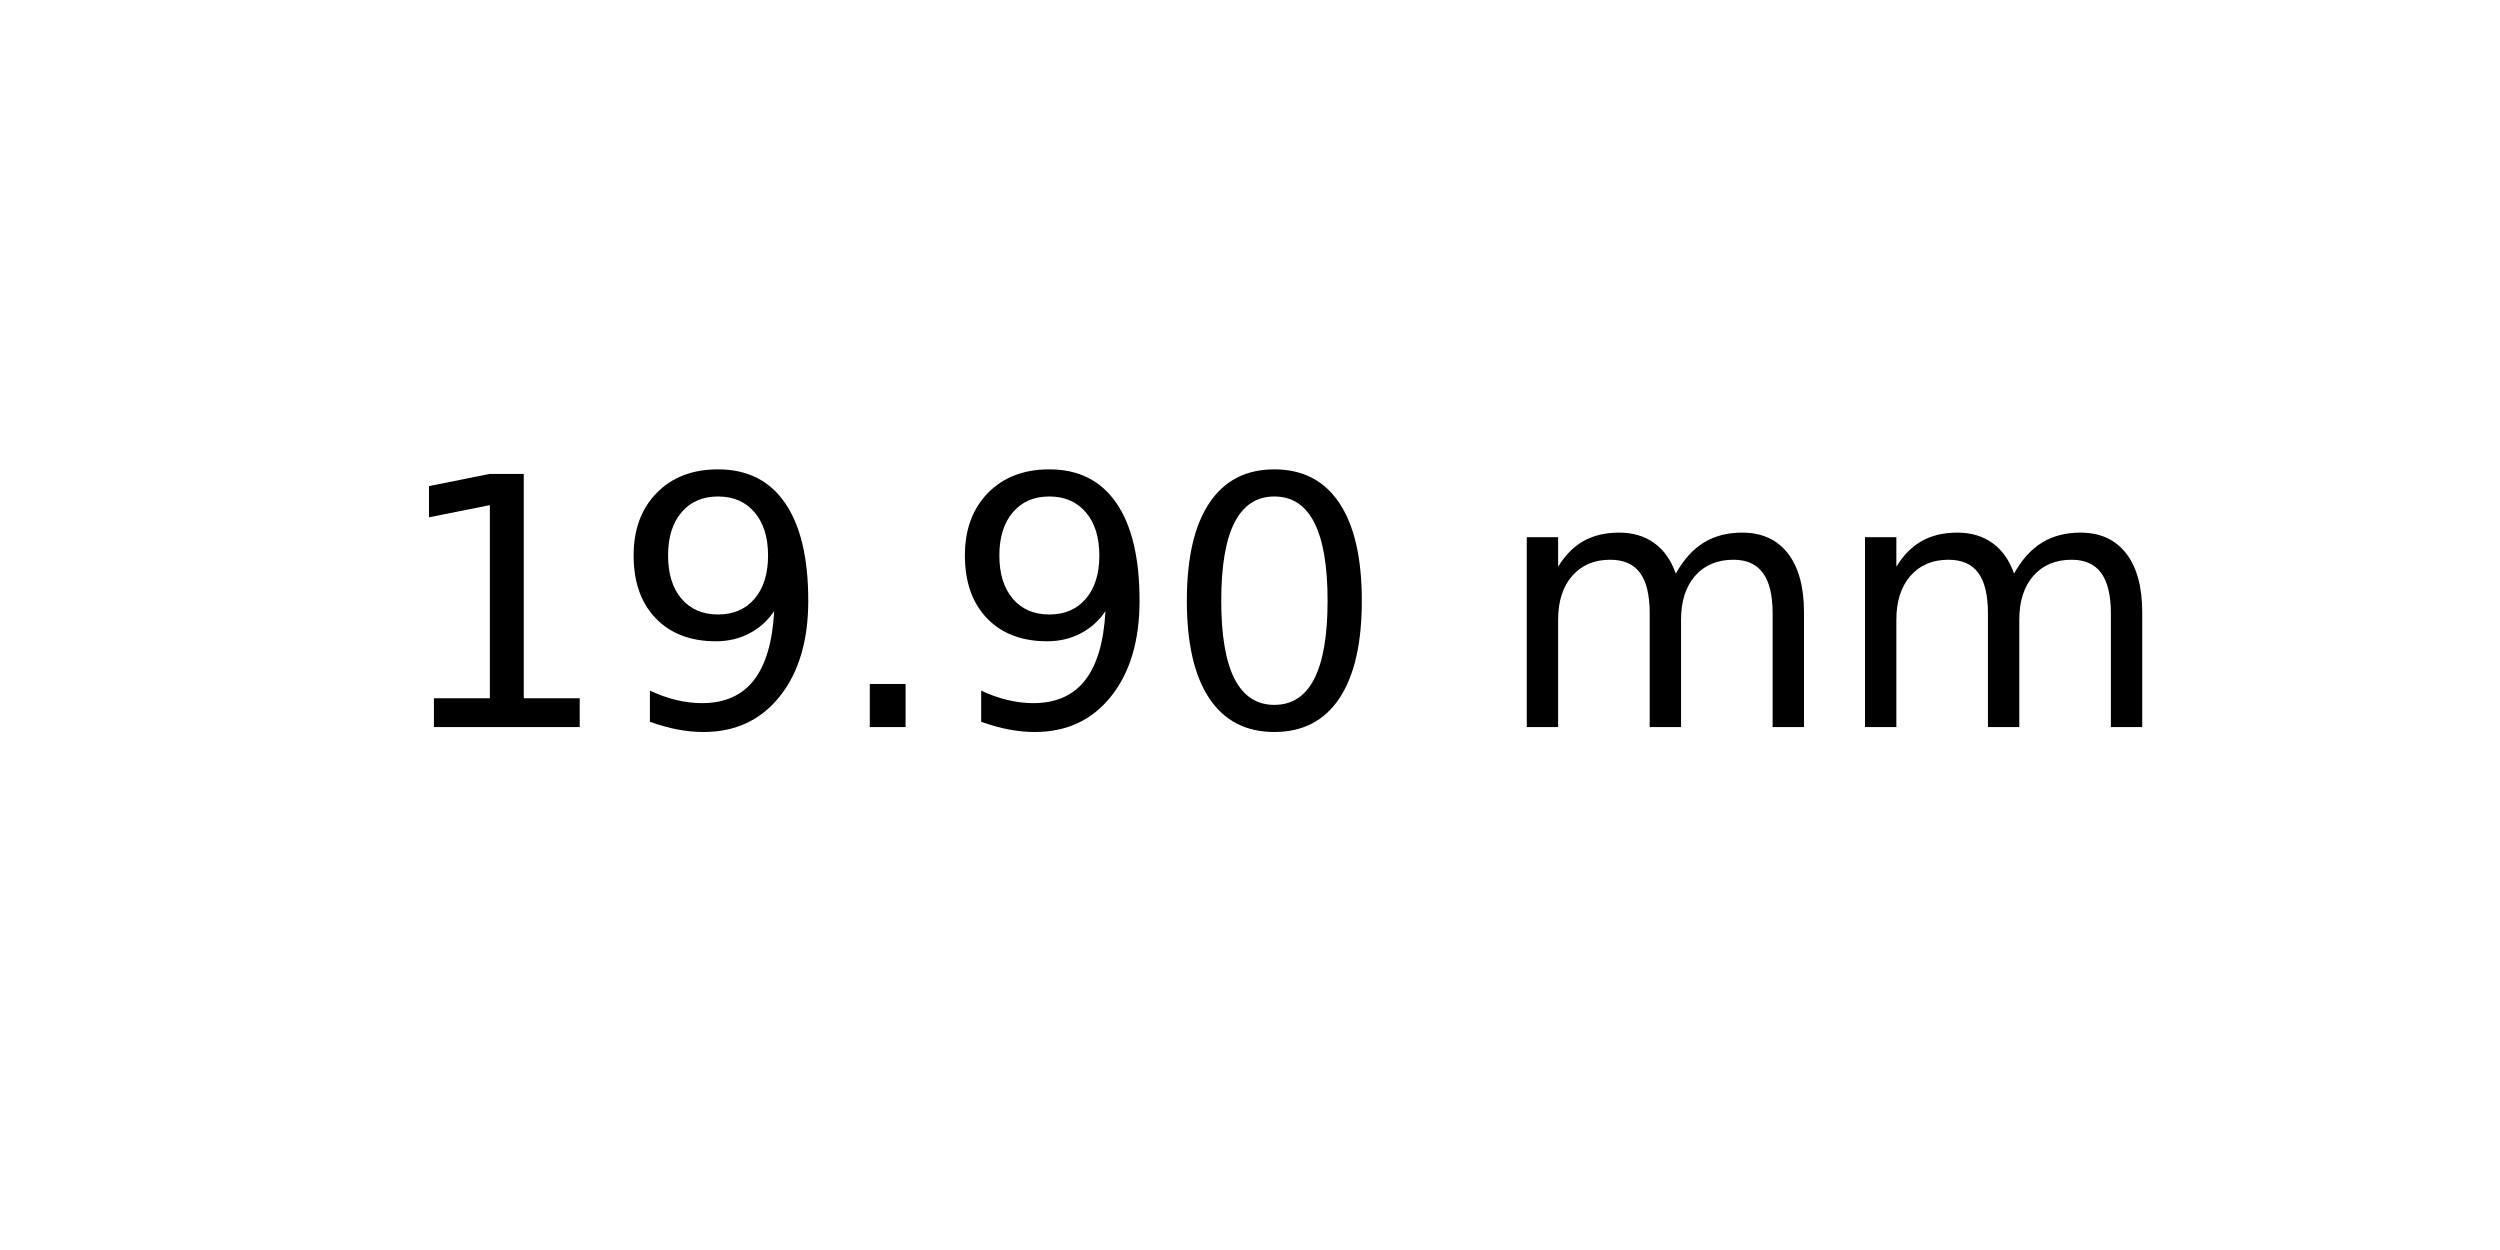
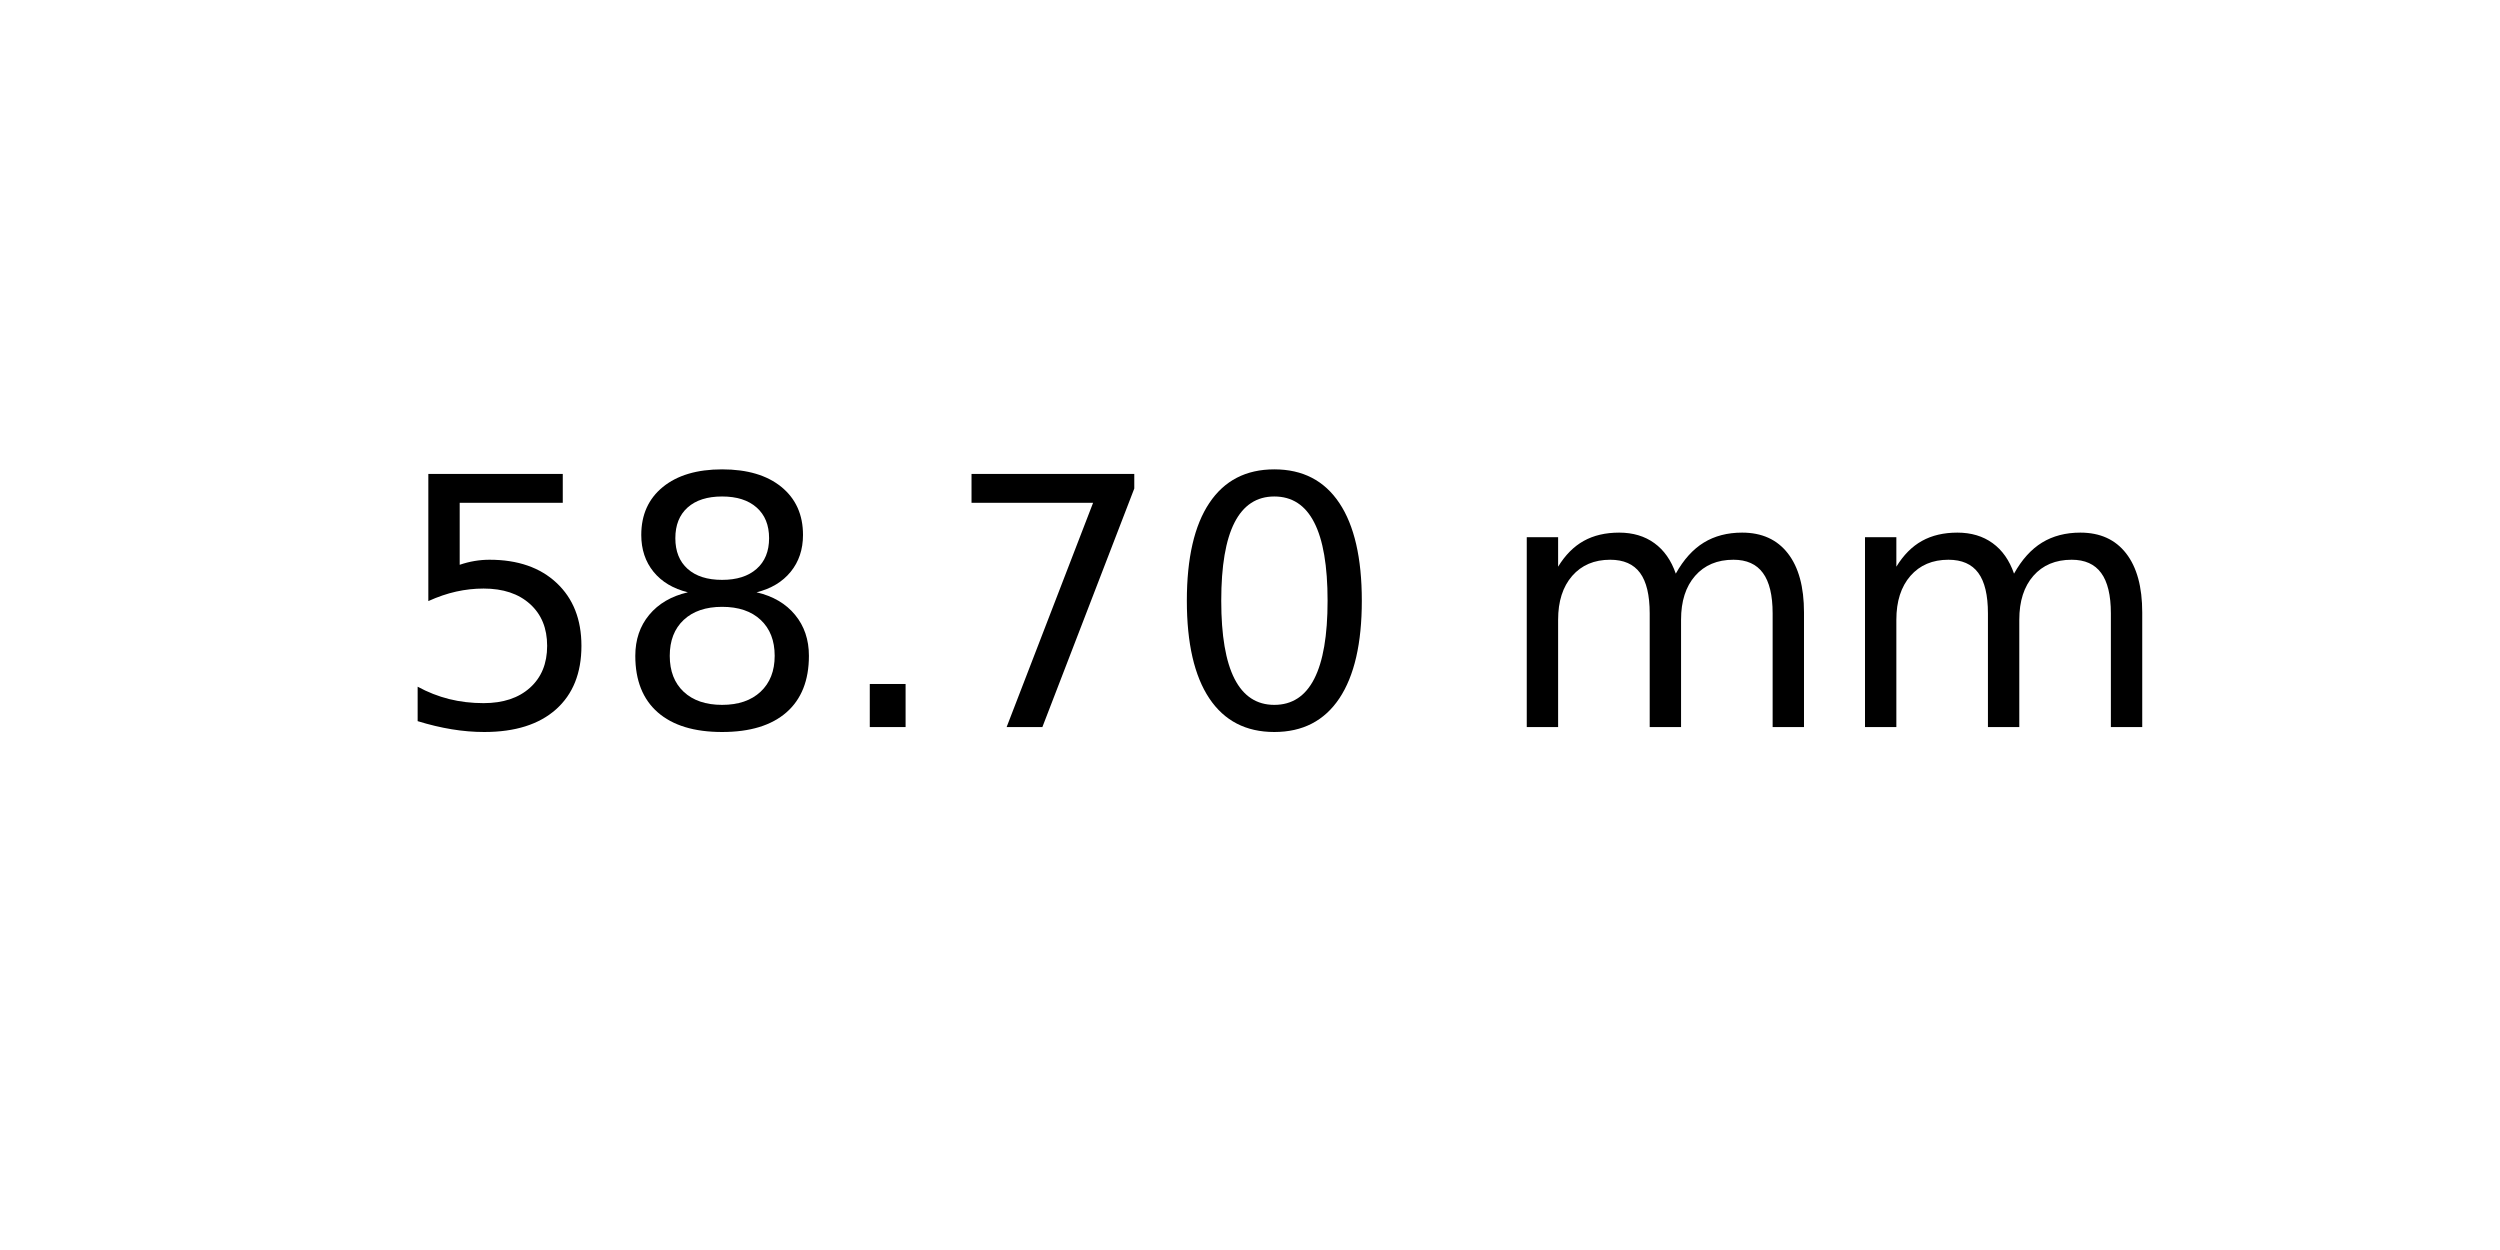
<svg xmlns="http://www.w3.org/2000/svg" xmlns:xlink="http://www.w3.org/1999/xlink" width="72pt" height="36pt" viewBox="0 0 72 36" version="1.1">
  <defs>
    <style type="text/css">*{stroke-linejoin: round; stroke-linecap: butt}</style>
  </defs>
  <g id="figure_1">
    <g id="axes_1">
      <g id="text_1">
        <g transform="translate(11.25625 20.93937) scale(0.1 -0.1)">
          <defs>
-             <path id="DejaVuSans-31" d="M 794 531  L 1825 531  L 1825 4091  L 703 3866  L 703 4441  L 1819 4666  L 2450 4666  L 2450 531  L 3481 531  L 3481 0  L 794 0  L 794 531  z " transform="scale(0.015625)" />
-             <path id="DejaVuSans-39" d="M 703 97  L 703 672  Q 941 559 1184 500  Q 1428 441 1663 441  Q 2288 441 2617 861  Q 2947 1281 2994 2138  Q 2813 1869 2534 1725  Q 2256 1581 1919 1581  Q 1219 1581 811 2004  Q 403 2428 403 3163  Q 403 3881 828 4315  Q 1253 4750 1959 4750  Q 2769 4750 3195 4129  Q 3622 3509 3622 2328  Q 3622 1225 3098 567  Q 2575 -91 1691 -91  Q 1453 -91 1209 -44  Q 966 3 703 97  z M 1959 2075  Q 2384 2075 2632 2365  Q 2881 2656 2881 3163  Q 2881 3666 2632 3958  Q 2384 4250 1959 4250  Q 1534 4250 1286 3958  Q 1038 3666 1038 3163  Q 1038 2656 1286 2365  Q 1534 2075 1959 2075  z " transform="scale(0.015625)" />
+             <path id="DejaVuSans-35" d="M 691 4666  L 3169 4666  L 3169 4134  L 1269 4134  L 1269 2991  Q 1406 3038 1543 3061  Q 1681 3084 1819 3084  Q 2600 3084 3056 2656  Q 3513 2228 3513 1497  Q 3513 744 3044 326  Q 2575 -91 1722 -91  Q 1428 -91 1123 -41  Q 819 9 494 109  L 494 744  Q 775 591 1075 516  Q 1375 441 1709 441  Q 2250 441 2565 725  Q 2881 1009 2881 1497  Q 2881 1984 2565 2268  Q 2250 2553 1709 2553  Q 1456 2553 1204 2497  Q 953 2441 691 2322  L 691 4666  z " transform="scale(0.015625)" />
+             <path id="DejaVuSans-38" d="M 2034 2216  Q 1584 2216 1326 1975  Q 1069 1734 1069 1313  Q 1069 891 1326 650  Q 1584 409 2034 409  Q 2484 409 2743 651  Q 3003 894 3003 1313  Q 3003 1734 2745 1975  Q 2488 2216 2034 2216  z M 1403 2484  Q 997 2584 770 2862  Q 544 3141 544 3541  Q 544 4100 942 4425  Q 1341 4750 2034 4750  Q 2731 4750 3128 4425  Q 3525 4100 3525 3541  Q 3525 3141 3298 2862  Q 3072 2584 2669 2484  Q 3125 2378 3379 2068  Q 3634 1759 3634 1313  Q 3634 634 3220 271  Q 2806 -91 2034 -91  Q 1263 -91 848 271  Q 434 634 434 1313  Q 434 1759 690 2068  Q 947 2378 1403 2484  z M 1172 3481  Q 1172 3119 1398 2916  Q 1625 2713 2034 2713  Q 2441 2713 2670 2916  Q 2900 3119 2900 3481  Q 2900 3844 2670 4047  Q 2441 4250 2034 4250  Q 1625 4250 1398 4047  Q 1172 3844 1172 3481  z " transform="scale(0.015625)" />
            <path id="DejaVuSans-2e" d="M 684 794  L 1344 794  L 1344 0  L 684 0  L 684 794  z " transform="scale(0.015625)" />
+             <path id="DejaVuSans-37" d="M 525 4666  L 3525 4666  L 3525 4397  L 1831 0  L 1172 0  L 2766 4134  L 525 4134  L 525 4666  z " transform="scale(0.015625)" />
            <path id="DejaVuSans-30" d="M 2034 4250  Q 1547 4250 1301 3770  Q 1056 3291 1056 2328  Q 1056 1369 1301 889  Q 1547 409 2034 409  Q 2525 409 2770 889  Q 3016 1369 3016 2328  Q 3016 3291 2770 3770  Q 2525 4250 2034 4250  z M 2034 4750  Q 2819 4750 3233 4129  Q 3647 3509 3647 2328  Q 3647 1150 3233 529  Q 2819 -91 2034 -91  Q 1250 -91 836 529  Q 422 1150 422 2328  Q 422 3509 836 4129  Q 1250 4750 2034 4750  z " transform="scale(0.015625)" />
            <path id="DejaVuSans-20" transform="scale(0.015625)" />
            <path id="DejaVuSans-6d" d="M 3328 2828  Q 3544 3216 3844 3400  Q 4144 3584 4550 3584  Q 5097 3584 5394 3201  Q 5691 2819 5691 2113  L 5691 0  L 5113 0  L 5113 2094  Q 5113 2597 4934 2840  Q 4756 3084 4391 3084  Q 3944 3084 3684 2787  Q 3425 2491 3425 1978  L 3425 0  L 2847 0  L 2847 2094  Q 2847 2600 2669 2842  Q 2491 3084 2119 3084  Q 1678 3084 1418 2786  Q 1159 2488 1159 1978  L 1159 0  L 581 0  L 581 3500  L 1159 3500  L 1159 2956  Q 1356 3278 1631 3431  Q 1906 3584 2284 3584  Q 2666 3584 2933 3390  Q 3200 3197 3328 2828  z " transform="scale(0.015625)" />
          </defs>
-           <use xlink:href="#DejaVuSans-31" />
-           <use xlink:href="#DejaVuSans-39" x="63.623" />
+           <use xlink:href="#DejaVuSans-35" />
+           <use xlink:href="#DejaVuSans-38" x="63.623" />
          <use xlink:href="#DejaVuSans-2e" x="127.246" />
-           <use xlink:href="#DejaVuSans-39" x="159.033" />
+           <use xlink:href="#DejaVuSans-37" x="159.033" />
          <use xlink:href="#DejaVuSans-30" x="222.656" />
          <use xlink:href="#DejaVuSans-20" x="286.279" />
          <use xlink:href="#DejaVuSans-6d" x="318.066" />
          <use xlink:href="#DejaVuSans-6d" x="415.479" />
        </g>
      </g>
    </g>
  </g>
</svg>
